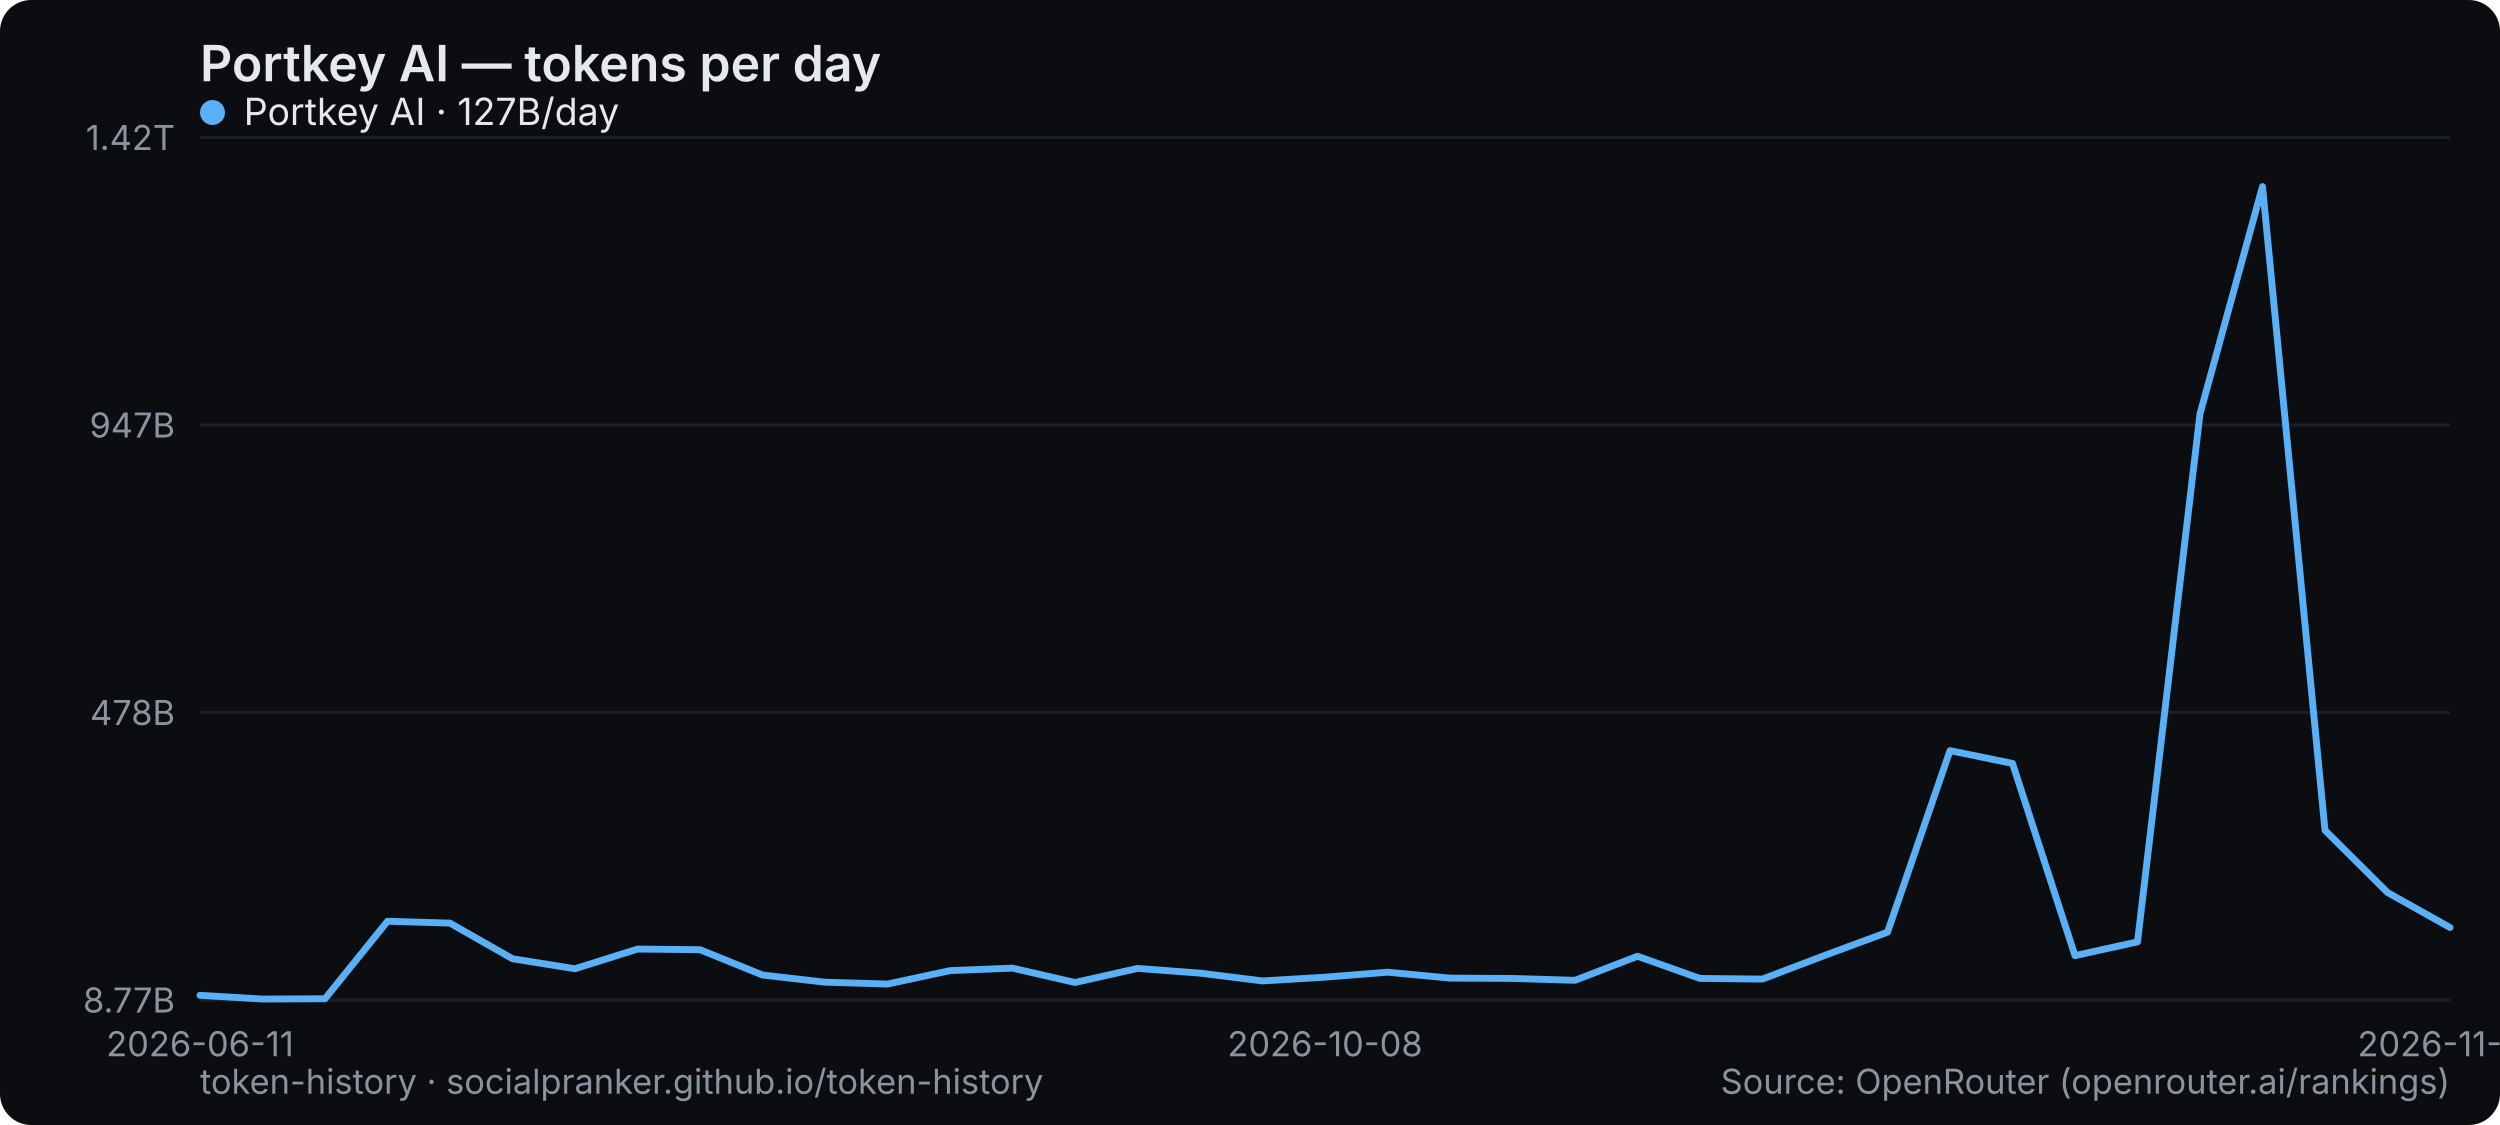
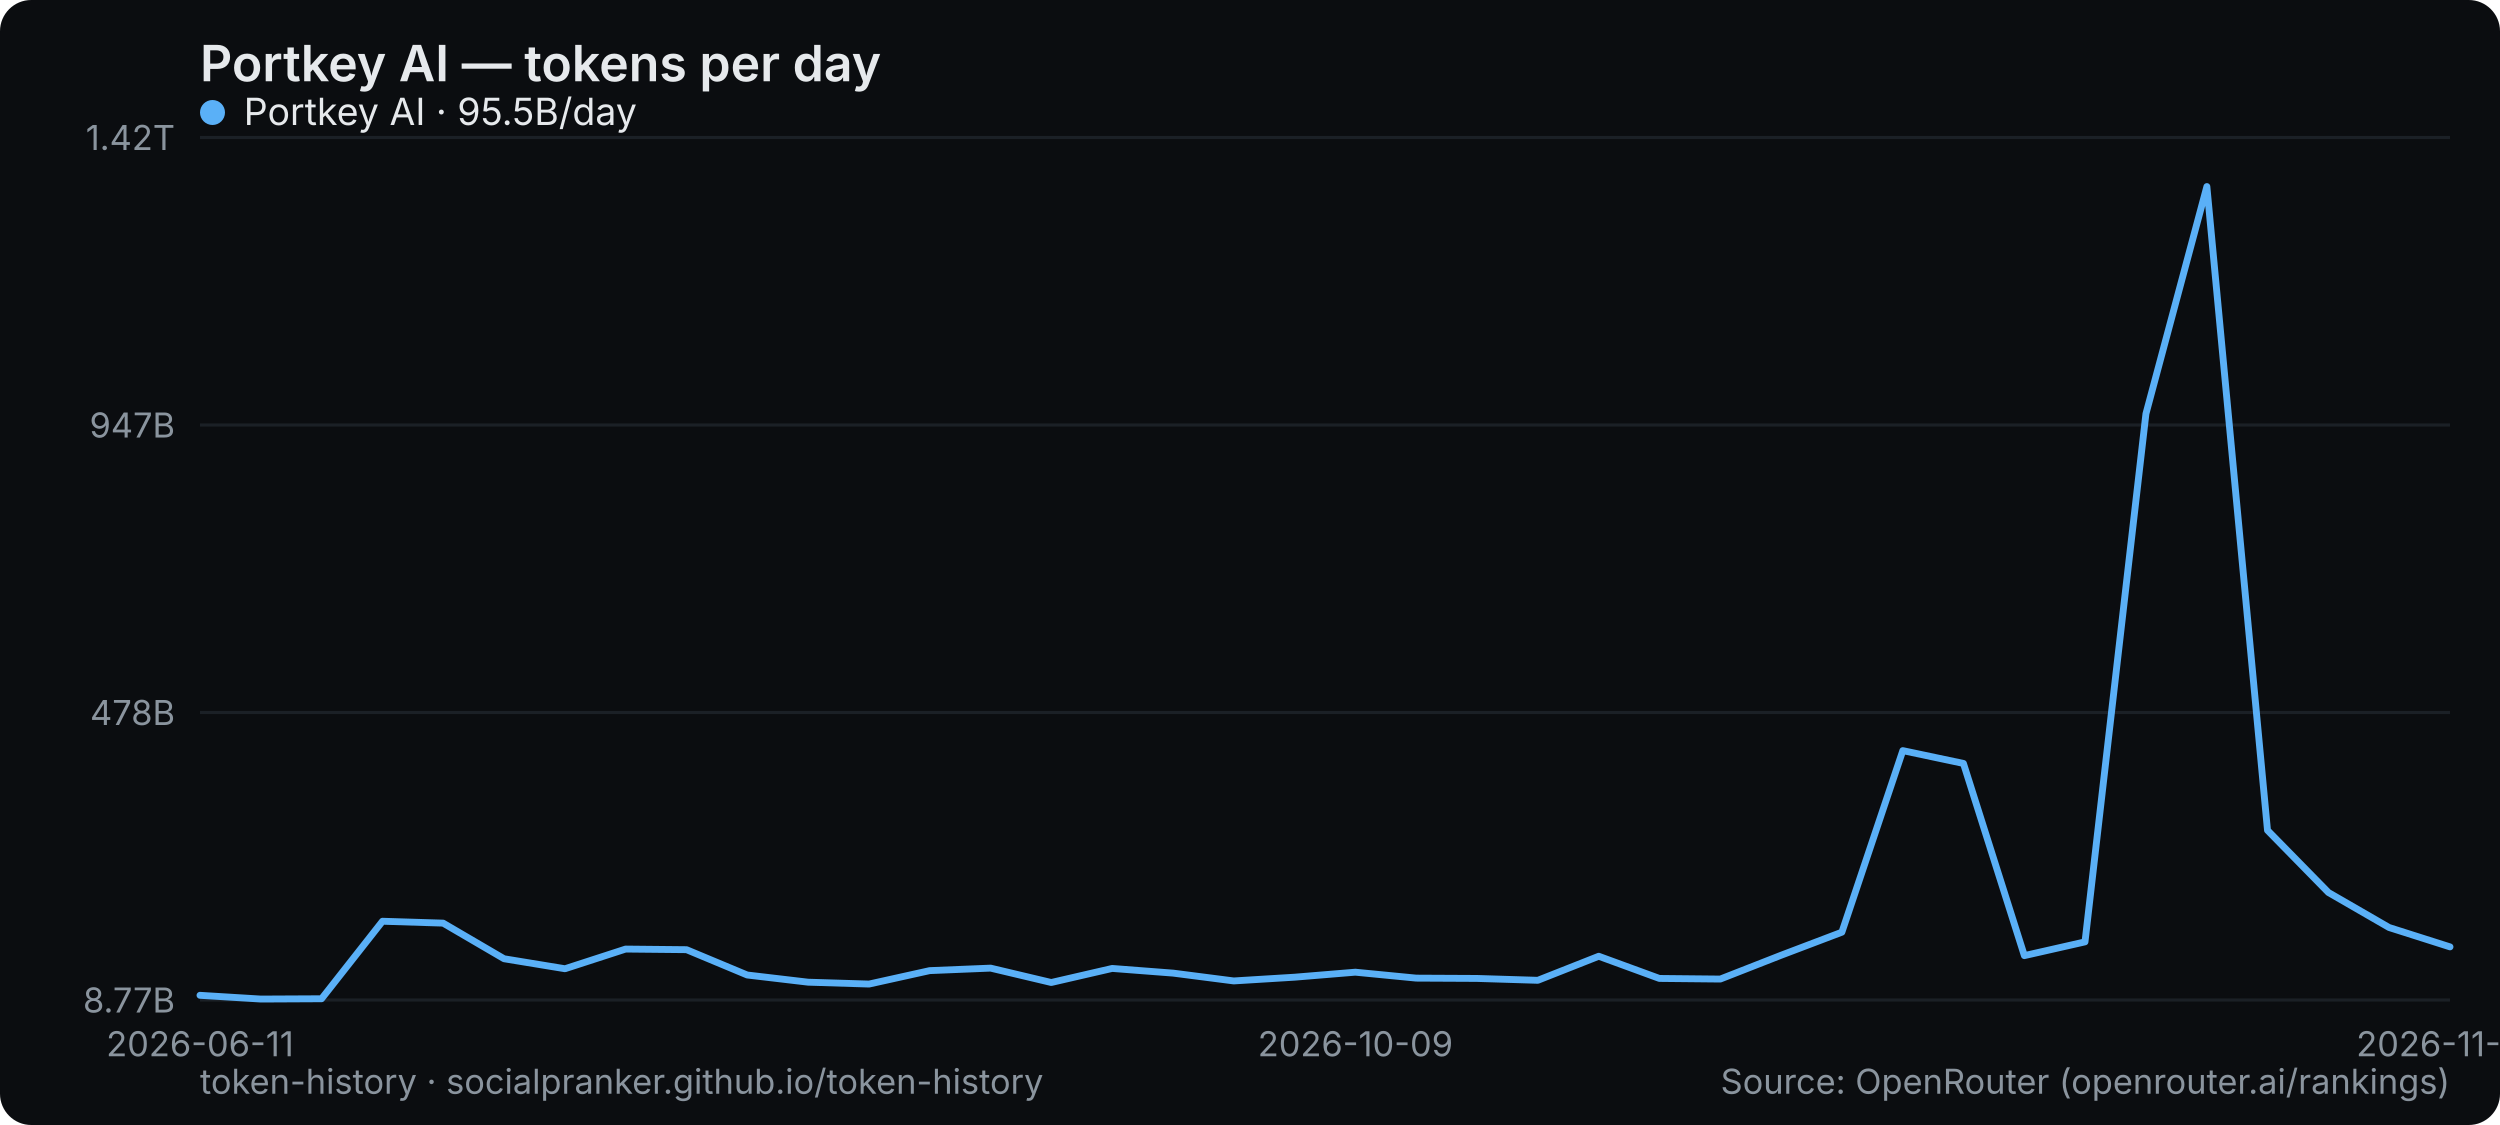
<svg xmlns="http://www.w3.org/2000/svg" width="800" height="360" viewBox="0 0 800 360" role="img" aria-label="Portkey AI — tokens per day">
  <rect width="800" height="360" rx="10" fill="#0b0d10" />
  <text x="64" y="26" font-family="system-ui,-apple-system,Segoe UI,sans-serif" font-size="16" font-weight="600" fill="#e6e9ec">Portkey AI — tokens per day</text>
  <line x1="64" y1="320" x2="784" y2="320" stroke="#1b2026" stroke-width="1" />
  <text x="56" y="324" text-anchor="end" font-family="system-ui,-apple-system,Segoe UI,sans-serif" font-size="11" fill="#8a949e">8.77B</text>
  <line x1="64" y1="228" x2="784" y2="228" stroke="#1b2026" stroke-width="1" />
  <text x="56" y="232" text-anchor="end" font-family="system-ui,-apple-system,Segoe UI,sans-serif" font-size="11" fill="#8a949e">478B</text>
  <line x1="64" y1="136" x2="784" y2="136" stroke="#1b2026" stroke-width="1" />
  <text x="56" y="140" text-anchor="end" font-family="system-ui,-apple-system,Segoe UI,sans-serif" font-size="11" fill="#8a949e">947B</text>
  <line x1="64" y1="44" x2="784" y2="44" stroke="#1b2026" stroke-width="1" />
  <text x="56" y="48" text-anchor="end" font-family="system-ui,-apple-system,Segoe UI,sans-serif" font-size="11" fill="#8a949e">1.42T</text>
  <text x="64" y="338" text-anchor="middle" font-family="system-ui,-apple-system,Segoe UI,sans-serif" font-size="11" fill="#8a949e">2026-06-11</text>
-   <text x="424" y="338" text-anchor="middle" font-family="system-ui,-apple-system,Segoe UI,sans-serif" font-size="11" fill="#8a949e">2026-10-08</text>
-   <text x="784" y="338" text-anchor="middle" font-family="system-ui,-apple-system,Segoe UI,sans-serif" font-size="11" fill="#8a949e">2026-11-07</text>
-   <polyline points="64.0,318.5 84.0,319.7 104.0,319.6 124.0,294.8 144.0,295.4 164.0,306.8 184.0,310.0 204.0,303.7 224.0,303.9 244.0,312.0 264.0,314.3 284.0,314.9 304.0,310.6 324.0,309.8 344.0,314.4 364.0,309.9 384.0,311.4 404.0,313.9 424.0,312.7 444.0,311.1 464.0,313.0 484.0,313.1 504.0,313.7 524.0,306.0 544.0,313.1 564.0,313.3 584.0,305.7 604.0,298.3 624.0,240.2 644.0,244.3 664.0,305.8 684.0,301.4 704.0,132.4 724.0,59.7 744.0,265.7 764.0,285.6 784.0,296.8" fill="none" stroke="#5ab0f7" stroke-width="2.2" stroke-linejoin="round" stroke-linecap="round" />
+   <text x="433.73" y="338" text-anchor="middle" font-family="system-ui,-apple-system,Segoe UI,sans-serif" font-size="11" fill="#8a949e">2026-10-09</text>
+   <text x="784" y="338" text-anchor="middle" font-family="system-ui,-apple-system,Segoe UI,sans-serif" font-size="11" fill="#8a949e">2026-11-08</text>
+   <polyline points="64.0,318.5 83.5,319.7 102.9,319.6 122.4,294.8 141.8,295.4 161.3,306.8 180.8,310.0 200.2,303.7 219.7,303.9 239.1,312.0 258.6,314.3 278.1,314.9 297.5,310.6 317.0,309.8 336.4,314.4 355.9,309.9 375.4,311.4 394.8,313.9 414.3,312.7 433.7,311.1 453.2,313.0 472.6,313.1 492.1,313.7 511.6,306.0 531.0,313.1 550.5,313.3 569.9,305.7 589.4,298.3 608.9,240.2 628.3,244.3 647.8,305.8 667.2,301.4 686.7,132.4 706.2,59.7 725.6,265.7 745.1,285.6 764.5,296.8 784.0,303.0" fill="none" stroke="#5ab0f7" stroke-width="2.2" stroke-linejoin="round" stroke-linecap="round" />
  <g font-family="system-ui,-apple-system,Segoe UI,sans-serif" font-size="12">
    <circle cx="68" cy="36" r="4" fill="#5ab0f7" />
-     <text x="78" y="40" fill="#e6e9ec">Portkey AI · 127B/day</text>
+     <text x="78" y="40" fill="#e6e9ec">Portkey AI · 95.5B/day</text>
  </g>
  <text x="64" y="350" font-family="system-ui,-apple-system,Segoe UI,sans-serif" font-size="11" fill="#8a949e">token-history · socialpranker.github.io/token-history</text>
  <text x="784" y="350" text-anchor="end" font-family="system-ui,-apple-system,Segoe UI,sans-serif" font-size="11" fill="#8a949e">Source: OpenRouter (openrouter.ai/rankings)</text>
</svg>
